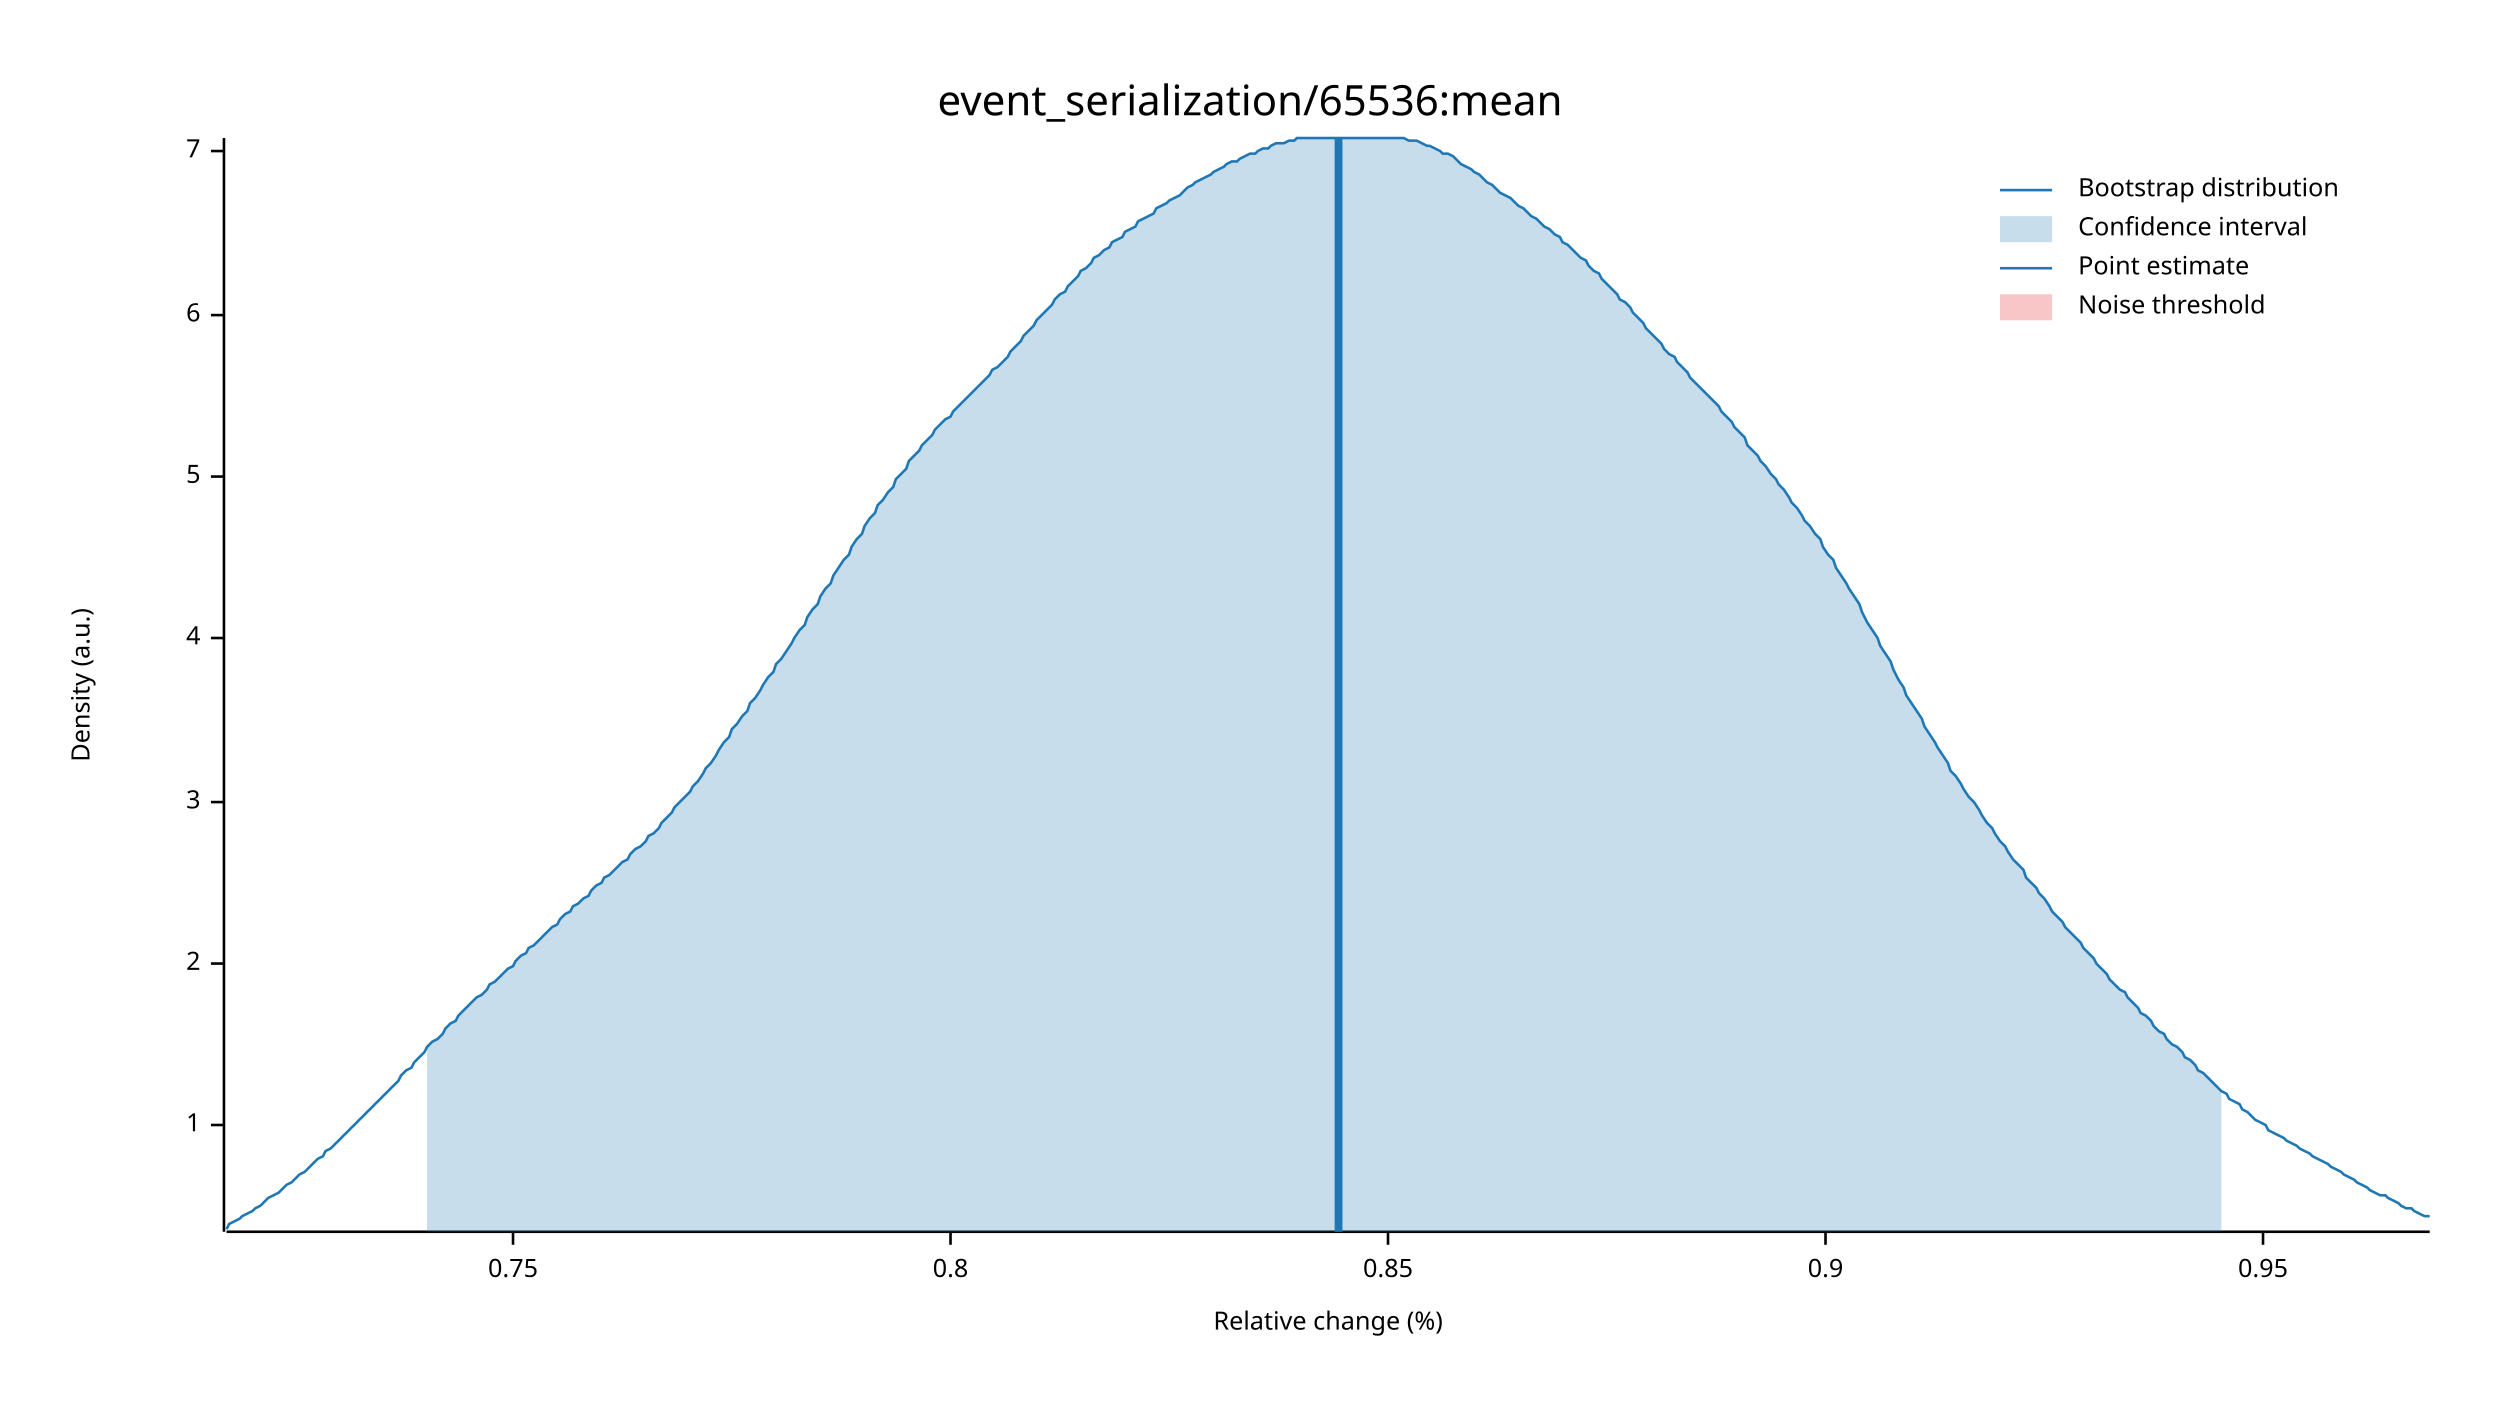
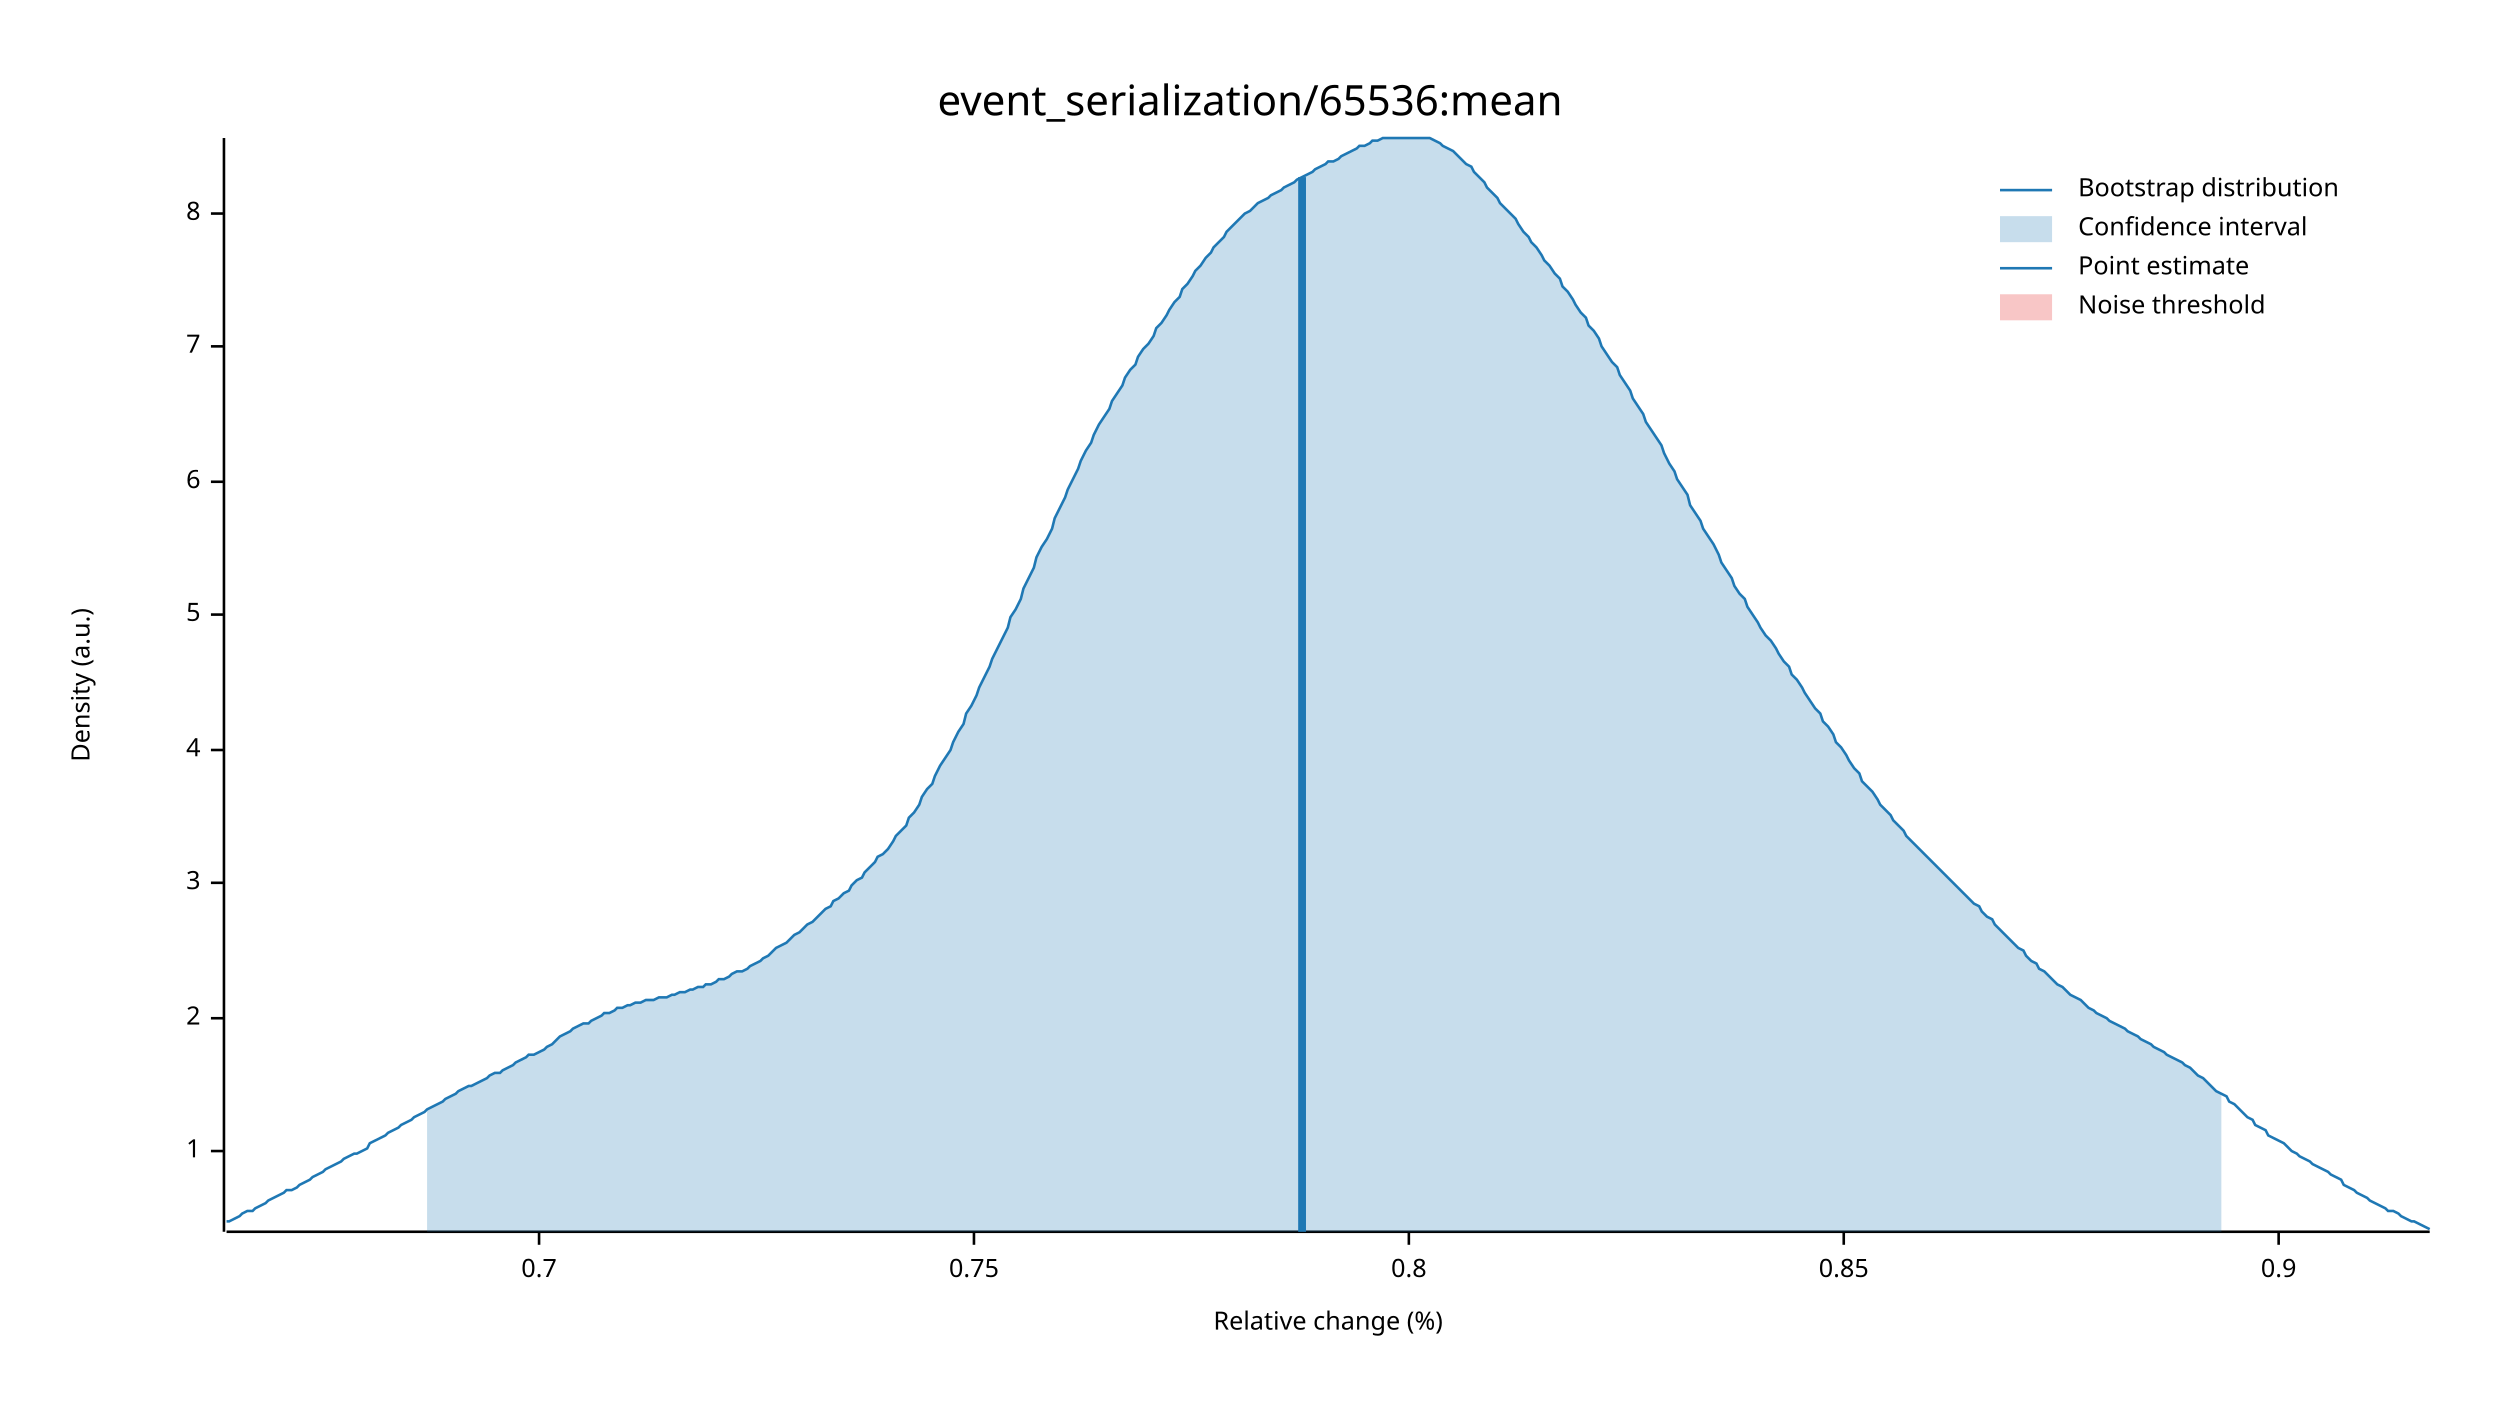
<svg xmlns="http://www.w3.org/2000/svg" width="960" height="540" viewBox="0 0 960 540">
  <text x="480" y="32" dy="0.76em" text-anchor="middle" font-family="sans-serif" font-size="16.129" opacity="1" fill="#000000">
event_serialization/65536:mean
</text>
  <text x="27" y="263" dy="0.76em" text-anchor="middle" font-family="sans-serif" font-size="9.677" opacity="1" fill="#000000" transform="rotate(270, 27, 263)">
Density (a.u.)
</text>
  <text x="510" y="513" dy="-0.5ex" text-anchor="middle" font-family="sans-serif" font-size="9.677" opacity="1" fill="#000000">
Relative change (%)
</text>
  <polyline fill="none" opacity="1" stroke="#000000" stroke-width="1" points="86,53 86,473 " />
-   <text x="77" y="432" dy="0.5ex" text-anchor="end" font-family="sans-serif" font-size="9.677" opacity="1" fill="#000000">
+   <text x="77" y="442" dy="0.5ex" text-anchor="end" font-family="sans-serif" font-size="9.677" opacity="1" fill="#000000">
1
</text>
-   <polyline fill="none" opacity="1" stroke="#000000" stroke-width="1" points="81,432 86,432 " />
-   <text x="77" y="370" dy="0.5ex" text-anchor="end" font-family="sans-serif" font-size="9.677" opacity="1" fill="#000000">
+   <polyline fill="none" opacity="1" stroke="#000000" stroke-width="1" points="81,442 86,442 " />
+   <text x="77" y="391" dy="0.5ex" text-anchor="end" font-family="sans-serif" font-size="9.677" opacity="1" fill="#000000">
2
</text>
-   <polyline fill="none" opacity="1" stroke="#000000" stroke-width="1" points="81,370 86,370 " />
-   <text x="77" y="308" dy="0.5ex" text-anchor="end" font-family="sans-serif" font-size="9.677" opacity="1" fill="#000000">
+   <polyline fill="none" opacity="1" stroke="#000000" stroke-width="1" points="81,391 86,391 " />
+   <text x="77" y="339" dy="0.5ex" text-anchor="end" font-family="sans-serif" font-size="9.677" opacity="1" fill="#000000">
3
</text>
-   <polyline fill="none" opacity="1" stroke="#000000" stroke-width="1" points="81,308 86,308 " />
-   <text x="77" y="245" dy="0.5ex" text-anchor="end" font-family="sans-serif" font-size="9.677" opacity="1" fill="#000000">
+   <polyline fill="none" opacity="1" stroke="#000000" stroke-width="1" points="81,339 86,339 " />
+   <text x="77" y="288" dy="0.5ex" text-anchor="end" font-family="sans-serif" font-size="9.677" opacity="1" fill="#000000">
4
</text>
-   <polyline fill="none" opacity="1" stroke="#000000" stroke-width="1" points="81,245 86,245 " />
-   <text x="77" y="183" dy="0.5ex" text-anchor="end" font-family="sans-serif" font-size="9.677" opacity="1" fill="#000000">
+   <polyline fill="none" opacity="1" stroke="#000000" stroke-width="1" points="81,288 86,288 " />
+   <text x="77" y="236" dy="0.5ex" text-anchor="end" font-family="sans-serif" font-size="9.677" opacity="1" fill="#000000">
5
</text>
-   <polyline fill="none" opacity="1" stroke="#000000" stroke-width="1" points="81,183 86,183 " />
-   <text x="77" y="121" dy="0.5ex" text-anchor="end" font-family="sans-serif" font-size="9.677" opacity="1" fill="#000000">
+   <polyline fill="none" opacity="1" stroke="#000000" stroke-width="1" points="81,236 86,236 " />
+   <text x="77" y="185" dy="0.5ex" text-anchor="end" font-family="sans-serif" font-size="9.677" opacity="1" fill="#000000">
6
</text>
-   <polyline fill="none" opacity="1" stroke="#000000" stroke-width="1" points="81,121 86,121 " />
-   <text x="77" y="58" dy="0.5ex" text-anchor="end" font-family="sans-serif" font-size="9.677" opacity="1" fill="#000000">
+   <polyline fill="none" opacity="1" stroke="#000000" stroke-width="1" points="81,185 86,185 " />
+   <text x="77" y="133" dy="0.5ex" text-anchor="end" font-family="sans-serif" font-size="9.677" opacity="1" fill="#000000">
7
</text>
-   <polyline fill="none" opacity="1" stroke="#000000" stroke-width="1" points="81,58 86,58 " />
+   <polyline fill="none" opacity="1" stroke="#000000" stroke-width="1" points="81,133 86,133 " />
+   <text x="77" y="82" dy="0.5ex" text-anchor="end" font-family="sans-serif" font-size="9.677" opacity="1" fill="#000000">
+ 8
+ </text>
+   <polyline fill="none" opacity="1" stroke="#000000" stroke-width="1" points="81,82 86,82 " />
  <polyline fill="none" opacity="1" stroke="#000000" stroke-width="1" points="87,473 933,473 " />
-   <text x="197" y="483" dy="0.76em" text-anchor="middle" font-family="sans-serif" font-size="9.677" opacity="1" fill="#000000">
+   <text x="207" y="483" dy="0.76em" text-anchor="middle" font-family="sans-serif" font-size="9.677" opacity="1" fill="#000000">
+ 0.7
+ </text>
+   <polyline fill="none" opacity="1" stroke="#000000" stroke-width="1" points="207,473 207,478 " />
+   <text x="374" y="483" dy="0.76em" text-anchor="middle" font-family="sans-serif" font-size="9.677" opacity="1" fill="#000000">
0.75
</text>
-   <polyline fill="none" opacity="1" stroke="#000000" stroke-width="1" points="197,473 197,478 " />
-   <text x="365" y="483" dy="0.76em" text-anchor="middle" font-family="sans-serif" font-size="9.677" opacity="1" fill="#000000">
+   <polyline fill="none" opacity="1" stroke="#000000" stroke-width="1" points="374,473 374,478 " />
+   <text x="541" y="483" dy="0.76em" text-anchor="middle" font-family="sans-serif" font-size="9.677" opacity="1" fill="#000000">
0.8
</text>
-   <polyline fill="none" opacity="1" stroke="#000000" stroke-width="1" points="365,473 365,478 " />
-   <text x="533" y="483" dy="0.76em" text-anchor="middle" font-family="sans-serif" font-size="9.677" opacity="1" fill="#000000">
+   <polyline fill="none" opacity="1" stroke="#000000" stroke-width="1" points="541,473 541,478 " />
+   <text x="708" y="483" dy="0.76em" text-anchor="middle" font-family="sans-serif" font-size="9.677" opacity="1" fill="#000000">
0.85
</text>
-   <polyline fill="none" opacity="1" stroke="#000000" stroke-width="1" points="533,473 533,478 " />
-   <text x="701" y="483" dy="0.76em" text-anchor="middle" font-family="sans-serif" font-size="9.677" opacity="1" fill="#000000">
+   <polyline fill="none" opacity="1" stroke="#000000" stroke-width="1" points="708,473 708,478 " />
+   <text x="875" y="483" dy="0.76em" text-anchor="middle" font-family="sans-serif" font-size="9.677" opacity="1" fill="#000000">
0.9
</text>
-   <polyline fill="none" opacity="1" stroke="#000000" stroke-width="1" points="701,473 701,478 " />
-   <text x="869" y="483" dy="0.76em" text-anchor="middle" font-family="sans-serif" font-size="9.677" opacity="1" fill="#000000">
- 0.95
- </text>
-   <polyline fill="none" opacity="1" stroke="#000000" stroke-width="1" points="869,473 869,478 " />
-   <polyline fill="none" opacity="1" stroke="#1F78B4" stroke-width="1" points="87,472 88,470 90,469 92,468 93,467 95,466 97,465 98,464 100,463 102,461 103,460 105,459 107,458 109,456 110,455 112,454 114,452 115,451 117,450 119,448 120,447 122,445 124,444 125,442 127,441 129,439 131,437 132,436 134,434 136,432 137,431 139,429 141,427 142,426 144,424 146,422 148,420 149,419 151,417 153,415 154,413 156,411 158,410 159,408 161,406 163,404 164,402 166,400 168,399 170,397 171,395 173,393 175,392 176,390 178,388 180,386 181,385 183,383 185,382 187,380 188,378 190,377 192,375 193,374 195,372 197,371 198,369 200,367 202,366 203,364 205,363 207,361 209,359 210,358 212,356 214,355 215,353 217,351 219,350 220,348 222,347 224,345 226,344 227,342 229,340 231,339 232,337 234,336 236,334 237,333 239,331 241,330 242,328 244,326 246,325 248,323 249,321 251,320 253,318 254,316 256,314 258,312 259,310 261,308 263,306 265,304 266,302 268,300 270,297 271,295 273,293 275,290 276,288 278,285 280,283 281,280 283,278 285,275 287,273 288,270 290,268 292,265 293,263 295,260 297,258 298,255 300,253 302,250 304,247 305,245 307,242 309,240 310,237 312,234 314,232 315,229 317,226 319,224 320,221 322,218 324,215 326,213 327,210 329,207 331,205 332,202 334,199 336,197 337,194 339,192 341,189 343,187 344,184 346,182 348,180 349,177 351,175 353,173 354,171 356,169 358,167 359,165 361,163 363,161 365,160 366,158 368,156 370,154 371,153 373,151 375,149 376,148 378,146 380,144 381,142 383,141 385,139 387,137 388,135 390,133 392,131 393,129 395,127 397,125 398,123 400,121 402,119 404,117 405,115 407,113 409,112 410,110 412,108 414,106 415,104 417,103 419,101 420,99 422,98 424,96 426,95 427,93 429,92 431,91 432,89 434,88 436,87 437,85 439,84 441,83 443,82 444,80 446,79 448,78 449,77 451,76 453,75 454,74 456,72 458,71 459,70 461,69 463,68 465,67 466,66 468,65 470,64 471,63 473,62 475,62 476,61 478,60 480,59 482,59 483,58 485,57 487,57 488,56 490,55 492,55 493,55 495,54 497,54 498,53 500,53 502,53 504,53 505,53 507,53 509,53 510,53 512,53 514,53 515,53 517,53 519,53 521,53 522,53 524,53 526,53 527,53 529,53 531,53 532,53 534,53 536,53 537,53 539,53 541,54 543,54 544,54 546,55 548,56 549,56 551,57 553,58 554,59 556,59 558,60 560,62 561,63 563,64 565,65 566,66 568,67 570,69 571,70 573,71 575,73 576,74 578,75 580,76 582,78 583,79 585,80 587,82 588,83 590,84 592,86 593,87 595,88 597,90 599,91 600,93 602,94 604,96 605,97 607,99 609,100 610,102 612,104 614,105 615,107 617,109 619,111 621,113 622,115 624,116 626,118 627,120 629,122 631,124 632,126 634,128 636,130 638,132 639,134 641,136 643,137 644,139 646,141 648,143 649,145 651,147 653,149 654,150 656,152 658,154 660,156 661,158 663,160 665,162 666,164 668,166 670,168 671,171 673,173 675,175 676,177 678,179 680,182 682,184 683,186 685,188 687,191 688,193 690,195 692,198 693,200 695,202 697,205 699,207 700,210 702,213 704,215 705,218 707,221 709,224 710,226 712,229 714,232 715,235 717,239 719,242 721,245 722,248 724,251 726,254 727,257 729,261 731,264 732,267 734,270 736,273 738,276 739,279 741,282 743,285 744,287 746,290 748,293 749,296 751,298 753,301 754,303 756,306 758,308 760,311 761,313 763,316 765,318 766,320 768,323 770,325 771,327 773,330 775,332 777,334 778,337 780,339 782,341 783,343 785,345 787,348 788,350 790,352 792,354 793,356 795,358 797,360 799,362 800,364 802,366 804,368 805,370 807,372 809,374 810,376 812,378 814,380 816,381 817,383 819,385 821,387 822,389 824,390 826,392 827,394 829,396 831,397 832,399 834,401 836,402 838,404 839,406 841,407 843,409 844,411 846,412 848,414 849,415 851,417 853,419 855,420 856,422 858,423 860,424 861,426 863,427 865,429 866,430 868,431 870,432 871,434 873,435 875,436 877,437 878,438 880,439 882,440 883,441 885,442 887,443 888,444 890,445 892,446 894,447 895,448 897,449 899,450 900,451 902,452 904,453 905,454 907,455 909,456 910,457 912,458 914,459 916,459 917,460 919,461 921,462 922,463 924,464 926,464 927,465 929,466 931,467 933,467 " />
-   <polygon opacity="0.25" fill="#1F78B4" points="164,402 166,400 168,399 170,397 171,395 173,393 175,392 176,390 178,388 180,386 181,385 183,383 185,382 187,380 188,378 190,377 192,375 193,374 195,372 197,371 198,369 200,367 202,366 203,364 205,363 207,361 209,359 210,358 212,356 214,355 215,353 217,351 219,350 220,348 222,347 224,345 226,344 227,342 229,340 231,339 232,337 234,336 236,334 237,333 239,331 241,330 242,328 244,326 246,325 248,323 249,321 251,320 253,318 254,316 256,314 258,312 259,310 261,308 263,306 265,304 266,302 268,300 270,297 271,295 273,293 275,290 276,288 278,285 280,283 281,280 283,278 285,275 287,273 288,270 290,268 292,265 293,263 295,260 297,258 298,255 300,253 302,250 304,247 305,245 307,242 309,240 310,237 312,234 314,232 315,229 317,226 319,224 320,221 322,218 324,215 326,213 327,210 329,207 331,205 332,202 334,199 336,197 337,194 339,192 341,189 343,187 344,184 346,182 348,180 349,177 351,175 353,173 354,171 356,169 358,167 359,165 361,163 363,161 365,160 366,158 368,156 370,154 371,153 373,151 375,149 376,148 378,146 380,144 381,142 383,141 385,139 387,137 388,135 390,133 392,131 393,129 395,127 397,125 398,123 400,121 402,119 404,117 405,115 407,113 409,112 410,110 412,108 414,106 415,104 417,103 419,101 420,99 422,98 424,96 426,95 427,93 429,92 431,91 432,89 434,88 436,87 437,85 439,84 441,83 443,82 444,80 446,79 448,78 449,77 451,76 453,75 454,74 456,72 458,71 459,70 461,69 463,68 465,67 466,66 468,65 470,64 471,63 473,62 475,62 476,61 478,60 480,59 482,59 483,58 485,57 487,57 488,56 490,55 492,55 493,55 495,54 497,54 498,53 500,53 502,53 504,53 505,53 507,53 509,53 510,53 512,53 514,53 515,53 517,53 519,53 521,53 522,53 524,53 526,53 527,53 529,53 531,53 532,53 534,53 536,53 537,53 539,53 541,54 543,54 544,54 546,55 548,56 549,56 551,57 553,58 554,59 556,59 558,60 560,62 561,63 563,64 565,65 566,66 568,67 570,69 571,70 573,71 575,73 576,74 578,75 580,76 582,78 583,79 585,80 587,82 588,83 590,84 592,86 593,87 595,88 597,90 599,91 600,93 602,94 604,96 605,97 607,99 609,100 610,102 612,104 614,105 615,107 617,109 619,111 621,113 622,115 624,116 626,118 627,120 629,122 631,124 632,126 634,128 636,130 638,132 639,134 641,136 643,137 644,139 646,141 648,143 649,145 651,147 653,149 654,150 656,152 658,154 660,156 661,158 663,160 665,162 666,164 668,166 670,168 671,171 673,173 675,175 676,177 678,179 680,182 682,184 683,186 685,188 687,191 688,193 690,195 692,198 693,200 695,202 697,205 699,207 700,210 702,213 704,215 705,218 707,221 709,224 710,226 712,229 714,232 715,235 717,239 719,242 721,245 722,248 724,251 726,254 727,257 729,261 731,264 732,267 734,270 736,273 738,276 739,279 741,282 743,285 744,287 746,290 748,293 749,296 751,298 753,301 754,303 756,306 758,308 760,311 761,313 763,316 765,318 766,320 768,323 770,325 771,327 773,330 775,332 777,334 778,337 780,339 782,341 783,343 785,345 787,348 788,350 790,352 792,354 793,356 795,358 797,360 799,362 800,364 802,366 804,368 805,370 807,372 809,374 810,376 812,378 814,380 816,381 817,383 819,385 821,387 822,389 824,390 826,392 827,394 829,396 831,397 832,399 834,401 836,402 838,404 839,406 841,407 843,409 844,411 846,412 848,414 849,415 851,417 853,419 853,473 164,473 " />
-   <polyline fill="none" opacity="1" stroke="#1F78B4" stroke-width="3" points="514,473 514,53 " />
+   <polyline fill="none" opacity="1" stroke="#000000" stroke-width="1" points="875,473 875,478 " />
+   <polyline fill="none" opacity="1" stroke="#1F78B4" stroke-width="1" points="87,469 88,469 90,468 92,467 93,466 95,465 97,465 98,464 100,463 102,462 103,461 105,460 107,459 109,458 110,457 112,457 114,456 115,455 117,454 119,453 120,452 122,451 124,450 125,449 127,448 129,447 131,446 132,445 134,444 136,443 137,443 139,442 141,441 142,439 144,438 146,437 148,436 149,435 151,434 153,433 154,432 156,431 158,430 159,429 161,428 163,427 164,426 166,425 168,424 170,423 171,422 173,421 175,420 176,419 178,418 180,417 181,417 183,416 185,415 187,414 188,413 190,412 192,412 193,411 195,410 197,409 198,408 200,407 202,406 203,405 205,405 207,404 209,403 210,402 212,401 214,399 215,398 217,397 219,396 220,395 222,394 224,393 226,393 227,392 229,391 231,390 232,389 234,389 236,388 237,387 239,387 241,386 242,386 244,385 246,385 248,384 249,384 251,384 253,383 254,383 256,383 258,382 259,382 261,381 263,381 265,380 266,380 268,379 270,379 271,378 273,378 275,377 276,376 278,376 280,375 281,374 283,373 285,373 287,372 288,371 290,370 292,369 293,368 295,367 297,365 298,364 300,363 302,362 304,360 305,359 307,358 309,356 310,355 312,354 314,352 315,351 317,349 319,348 320,346 322,345 324,343 326,342 327,340 329,338 331,337 332,335 334,333 336,331 337,329 339,328 341,326 343,323 344,321 346,319 348,317 349,314 351,312 353,309 354,306 356,303 358,301 359,298 361,294 363,291 365,288 366,285 368,281 370,278 371,274 373,271 375,267 376,264 378,260 380,256 381,253 383,249 385,245 387,241 388,237 390,234 392,230 393,226 395,222 397,218 398,214 400,210 402,207 404,203 405,199 407,195 409,191 410,188 412,184 414,180 415,177 417,173 419,170 420,167 422,163 424,160 426,157 427,154 429,151 431,148 432,145 434,142 436,140 437,137 439,134 441,132 443,129 444,126 446,124 448,121 449,119 451,116 453,114 454,111 456,109 458,106 459,104 461,102 463,99 465,97 466,95 468,93 470,91 471,89 473,87 475,85 476,84 478,82 480,81 482,79 483,78 485,77 487,76 488,75 490,74 492,73 493,72 495,71 497,70 498,69 500,68 502,67 504,66 505,65 507,64 509,63 510,62 512,62 514,61 515,60 517,59 519,58 521,57 522,56 524,56 526,55 527,54 529,54 531,53 532,53 534,53 536,53 537,53 539,53 541,53 543,53 544,53 546,53 548,53 549,53 551,54 553,55 554,56 556,57 558,58 560,60 561,61 563,63 565,64 566,66 568,68 570,70 571,72 573,74 575,76 576,78 578,80 580,82 582,84 583,86 585,89 587,91 588,93 590,95 592,98 593,100 595,102 597,105 599,107 600,110 602,112 604,115 605,117 607,120 609,122 610,125 612,127 614,130 615,133 617,136 619,139 621,141 622,144 624,147 626,150 627,153 629,156 631,159 632,162 634,165 636,168 638,171 639,174 641,178 643,181 644,184 646,187 648,190 649,194 651,197 653,200 654,203 656,206 658,209 660,213 661,216 663,219 665,222 666,225 668,228 670,230 671,233 673,236 675,239 676,241 678,244 680,246 682,249 683,251 685,254 687,256 688,259 690,261 692,264 693,266 695,269 697,272 699,274 700,277 702,279 704,282 705,285 707,287 709,290 710,292 712,295 714,297 715,300 717,302 719,304 721,307 722,309 724,311 726,313 727,315 729,317 731,319 732,321 734,323 736,325 738,327 739,328 741,330 743,332 744,333 746,335 748,337 749,338 751,340 753,342 754,343 756,345 758,347 760,348 761,350 763,352 765,353 766,355 768,357 770,359 771,360 773,362 775,364 777,365 778,367 780,369 782,370 783,372 785,373 787,375 788,376 790,378 792,379 793,380 795,382 797,383 799,384 800,385 802,387 804,388 805,389 807,390 809,391 810,392 812,393 814,394 816,395 817,396 819,397 821,398 822,399 824,400 826,401 827,402 829,403 831,404 832,405 834,406 836,407 838,408 839,409 841,410 843,412 844,413 846,414 848,416 849,417 851,419 853,420 855,421 856,423 858,424 860,426 861,427 863,429 865,430 866,432 868,433 870,434 871,436 873,437 875,438 877,439 878,440 880,442 882,443 883,444 885,445 887,446 888,447 890,448 892,449 894,450 895,451 897,452 899,453 900,455 902,456 904,457 905,458 907,459 909,460 910,461 912,462 914,463 916,464 917,465 919,465 921,466 922,467 924,468 926,469 927,469 929,470 931,471 933,472 " />
+   <polygon opacity="0.25" fill="#1F78B4" points="164,426 166,425 168,424 170,423 171,422 173,421 175,420 176,419 178,418 180,417 181,417 183,416 185,415 187,414 188,413 190,412 192,412 193,411 195,410 197,409 198,408 200,407 202,406 203,405 205,405 207,404 209,403 210,402 212,401 214,399 215,398 217,397 219,396 220,395 222,394 224,393 226,393 227,392 229,391 231,390 232,389 234,389 236,388 237,387 239,387 241,386 242,386 244,385 246,385 248,384 249,384 251,384 253,383 254,383 256,383 258,382 259,382 261,381 263,381 265,380 266,380 268,379 270,379 271,378 273,378 275,377 276,376 278,376 280,375 281,374 283,373 285,373 287,372 288,371 290,370 292,369 293,368 295,367 297,365 298,364 300,363 302,362 304,360 305,359 307,358 309,356 310,355 312,354 314,352 315,351 317,349 319,348 320,346 322,345 324,343 326,342 327,340 329,338 331,337 332,335 334,333 336,331 337,329 339,328 341,326 343,323 344,321 346,319 348,317 349,314 351,312 353,309 354,306 356,303 358,301 359,298 361,294 363,291 365,288 366,285 368,281 370,278 371,274 373,271 375,267 376,264 378,260 380,256 381,253 383,249 385,245 387,241 388,237 390,234 392,230 393,226 395,222 397,218 398,214 400,210 402,207 404,203 405,199 407,195 409,191 410,188 412,184 414,180 415,177 417,173 419,170 420,167 422,163 424,160 426,157 427,154 429,151 431,148 432,145 434,142 436,140 437,137 439,134 441,132 443,129 444,126 446,124 448,121 449,119 451,116 453,114 454,111 456,109 458,106 459,104 461,102 463,99 465,97 466,95 468,93 470,91 471,89 473,87 475,85 476,84 478,82 480,81 482,79 483,78 485,77 487,76 488,75 490,74 492,73 493,72 495,71 497,70 498,69 500,68 502,67 504,66 505,65 507,64 509,63 510,62 512,62 514,61 515,60 517,59 519,58 521,57 522,56 524,56 526,55 527,54 529,54 531,53 532,53 534,53 536,53 537,53 539,53 541,53 543,53 544,53 546,53 548,53 549,53 551,54 553,55 554,56 556,57 558,58 560,60 561,61 563,63 565,64 566,66 568,68 570,70 571,72 573,74 575,76 576,78 578,80 580,82 582,84 583,86 585,89 587,91 588,93 590,95 592,98 593,100 595,102 597,105 599,107 600,110 602,112 604,115 605,117 607,120 609,122 610,125 612,127 614,130 615,133 617,136 619,139 621,141 622,144 624,147 626,150 627,153 629,156 631,159 632,162 634,165 636,168 638,171 639,174 641,178 643,181 644,184 646,187 648,190 649,194 651,197 653,200 654,203 656,206 658,209 660,213 661,216 663,219 665,222 666,225 668,228 670,230 671,233 673,236 675,239 676,241 678,244 680,246 682,249 683,251 685,254 687,256 688,259 690,261 692,264 693,266 695,269 697,272 699,274 700,277 702,279 704,282 705,285 707,287 709,290 710,292 712,295 714,297 715,300 717,302 719,304 721,307 722,309 724,311 726,313 727,315 729,317 731,319 732,321 734,323 736,325 738,327 739,328 741,330 743,332 744,333 746,335 748,337 749,338 751,340 753,342 754,343 756,345 758,347 760,348 761,350 763,352 765,353 766,355 768,357 770,359 771,360 773,362 775,364 777,365 778,367 780,369 782,370 783,372 785,373 787,375 788,376 790,378 792,379 793,380 795,382 797,383 799,384 800,385 802,387 804,388 805,389 807,390 809,391 810,392 812,393 814,394 816,395 817,396 819,397 821,398 822,399 824,400 826,401 827,402 829,403 831,404 832,405 834,406 836,407 838,408 839,409 841,410 843,412 844,413 846,414 848,416 849,417 851,419 853,420 853,473 164,473 " />
+   <polyline fill="none" opacity="1" stroke="#1F78B4" stroke-width="3" points="500,473 500,68 " />
  <rect x="510" y="53" width="0" height="419" opacity="0.1" fill="#E31A1C" stroke="none" />
  <text x="798" y="68" dy="0.76em" text-anchor="start" font-family="sans-serif" font-size="9.677" opacity="1" fill="#000000">
Bootstrap distribution
</text>
  <text x="798" y="83" dy="0.76em" text-anchor="start" font-family="sans-serif" font-size="9.677" opacity="1" fill="#000000">
Confidence interval
</text>
  <text x="798" y="98" dy="0.76em" text-anchor="start" font-family="sans-serif" font-size="9.677" opacity="1" fill="#000000">
Point estimate
</text>
  <text x="798" y="113" dy="0.76em" text-anchor="start" font-family="sans-serif" font-size="9.677" opacity="1" fill="#000000">
Noise threshold
</text>
  <polyline fill="none" opacity="1" stroke="#1F78B4" stroke-width="1" points="768,73 788,73 " />
  <rect x="768" y="83" width="20" height="10" opacity="0.25" fill="#1F78B4" stroke="none" />
  <polyline fill="none" opacity="1" stroke="#1F78B4" stroke-width="1" points="768,103 788,103 " />
  <rect x="768" y="113" width="20" height="10" opacity="0.25" fill="#E31A1C" stroke="none" />
</svg>
